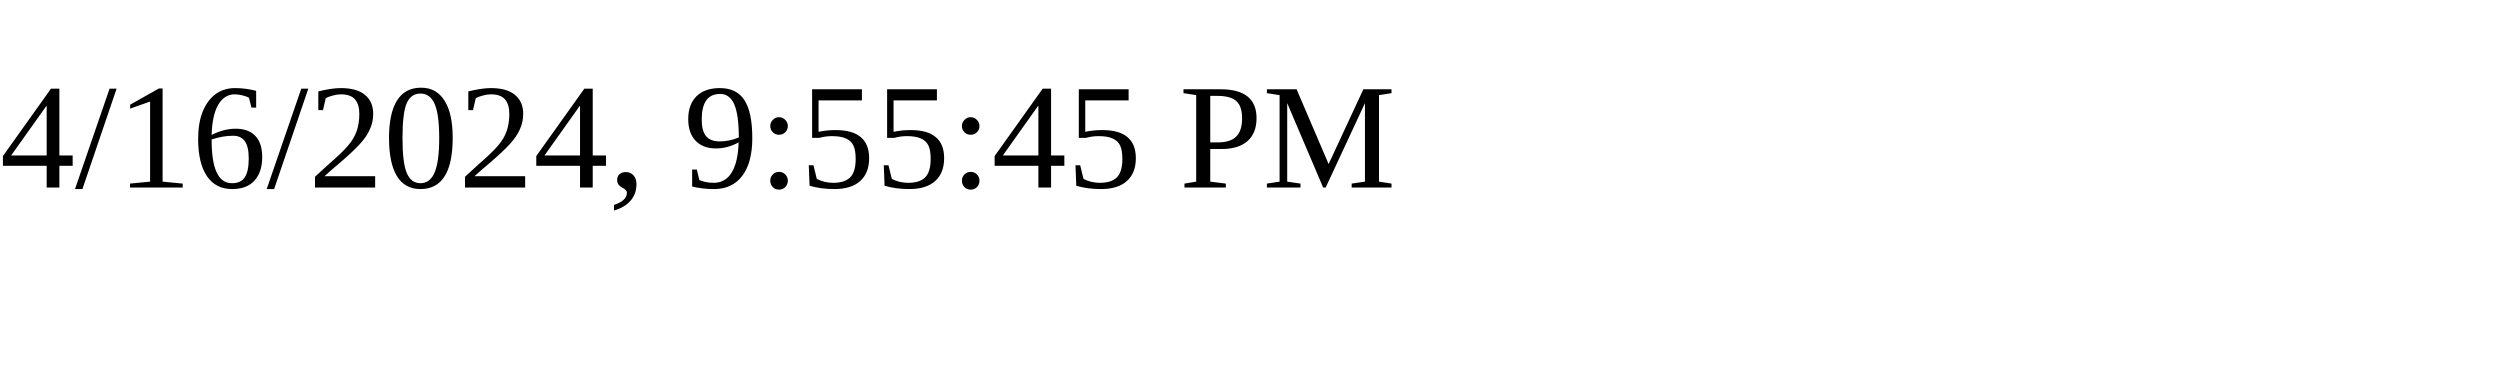
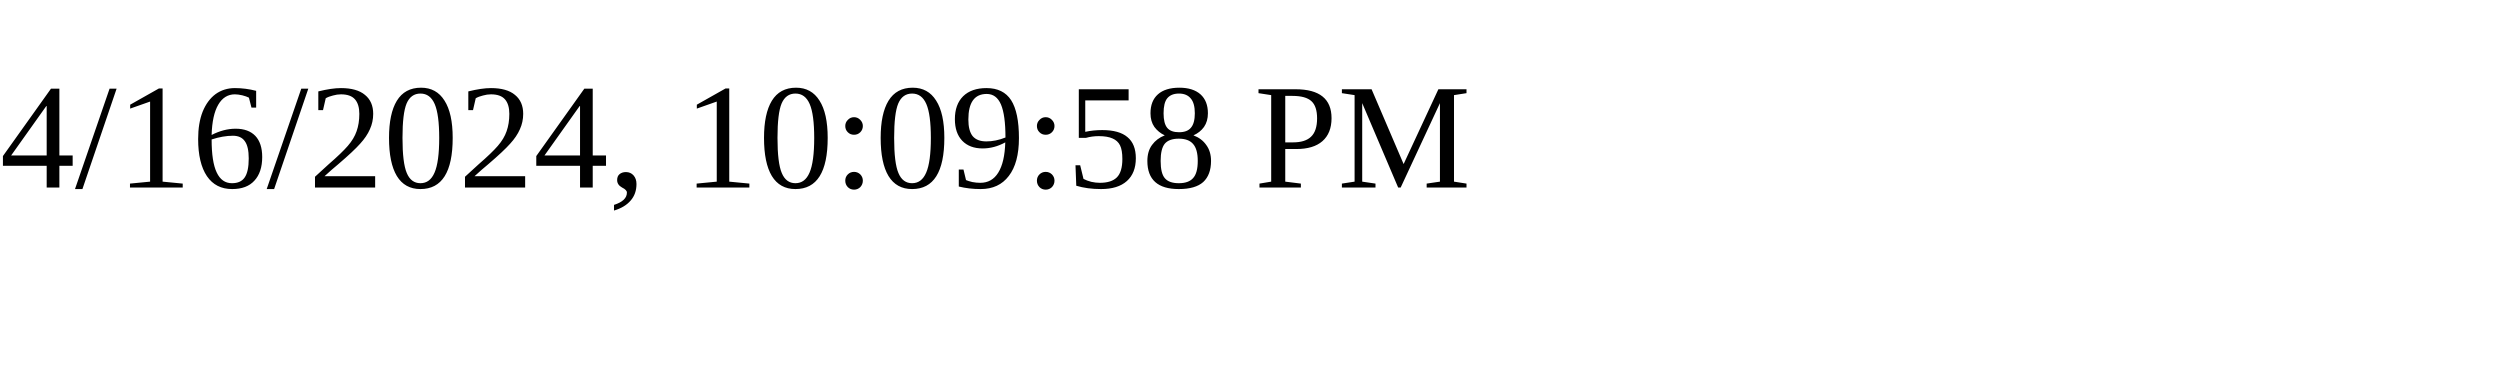
<svg xmlns="http://www.w3.org/2000/svg" height="30" width="200">
-   <text x="0" y="15">4/16/2024, 9:55:45 PM</text>
+   <text x="0" y="15">4/16/2024, 10:09:58 PM</text>
</svg>
